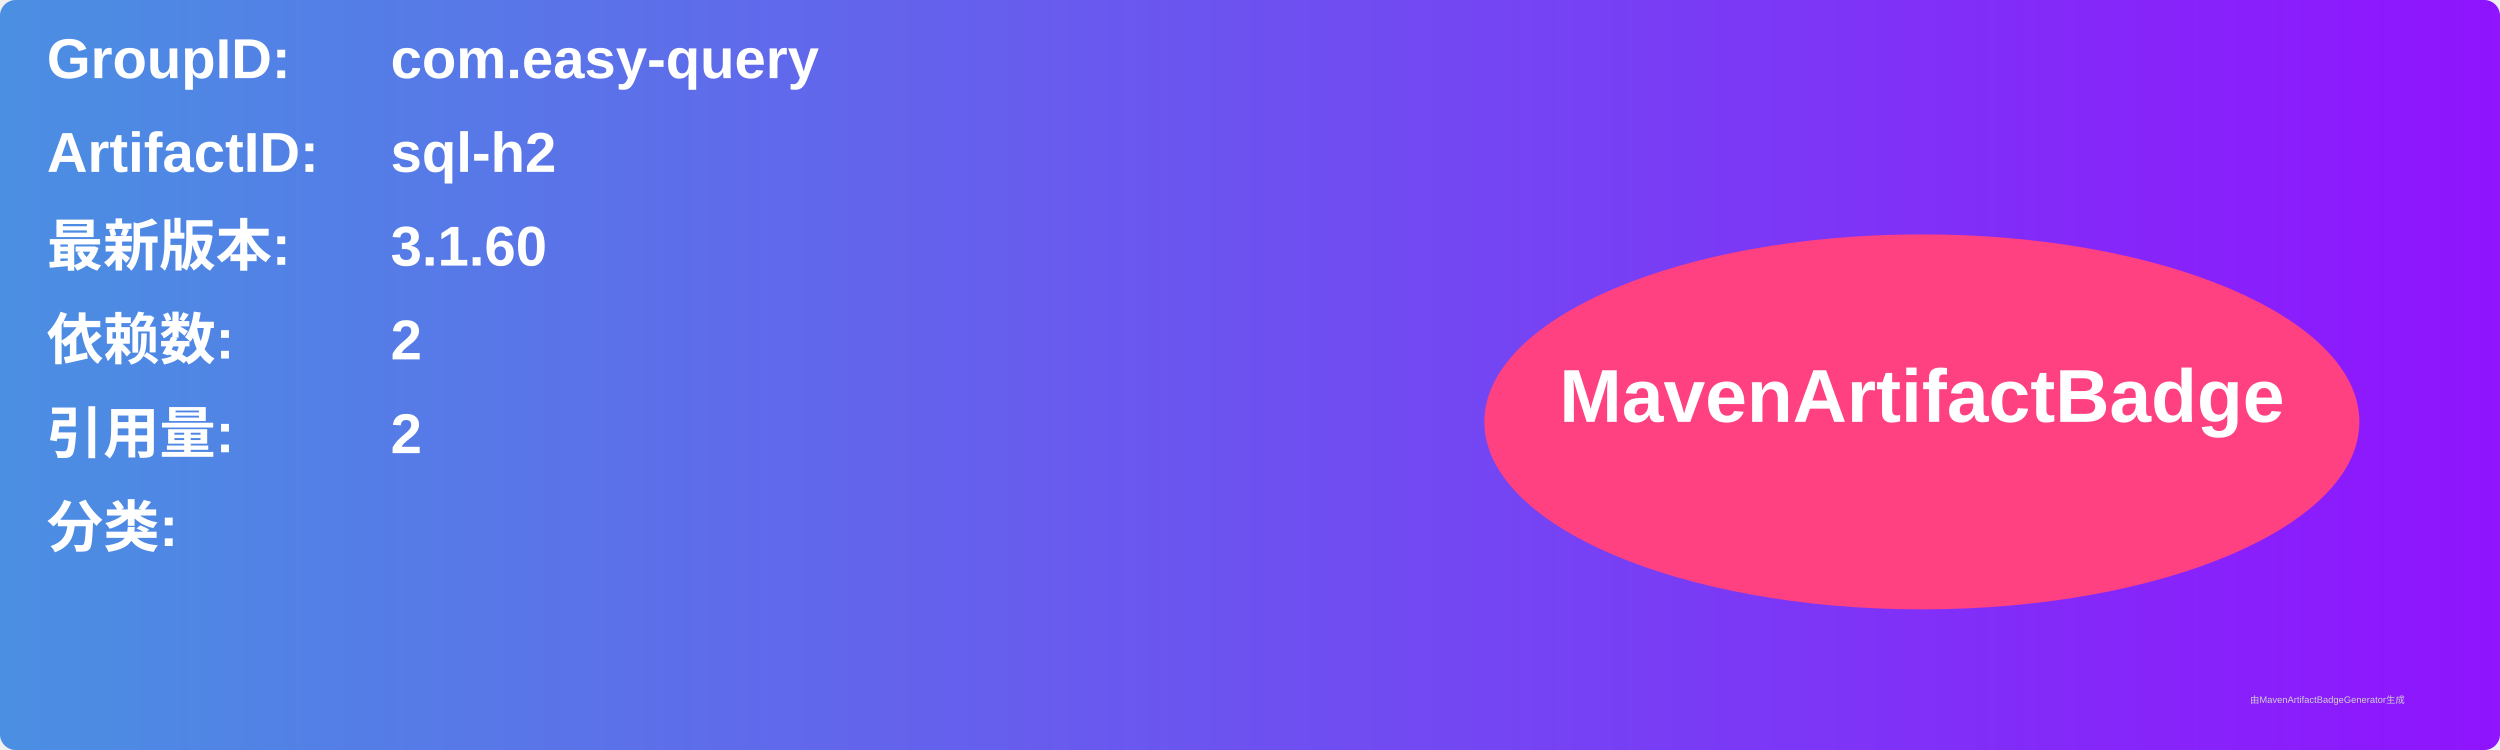
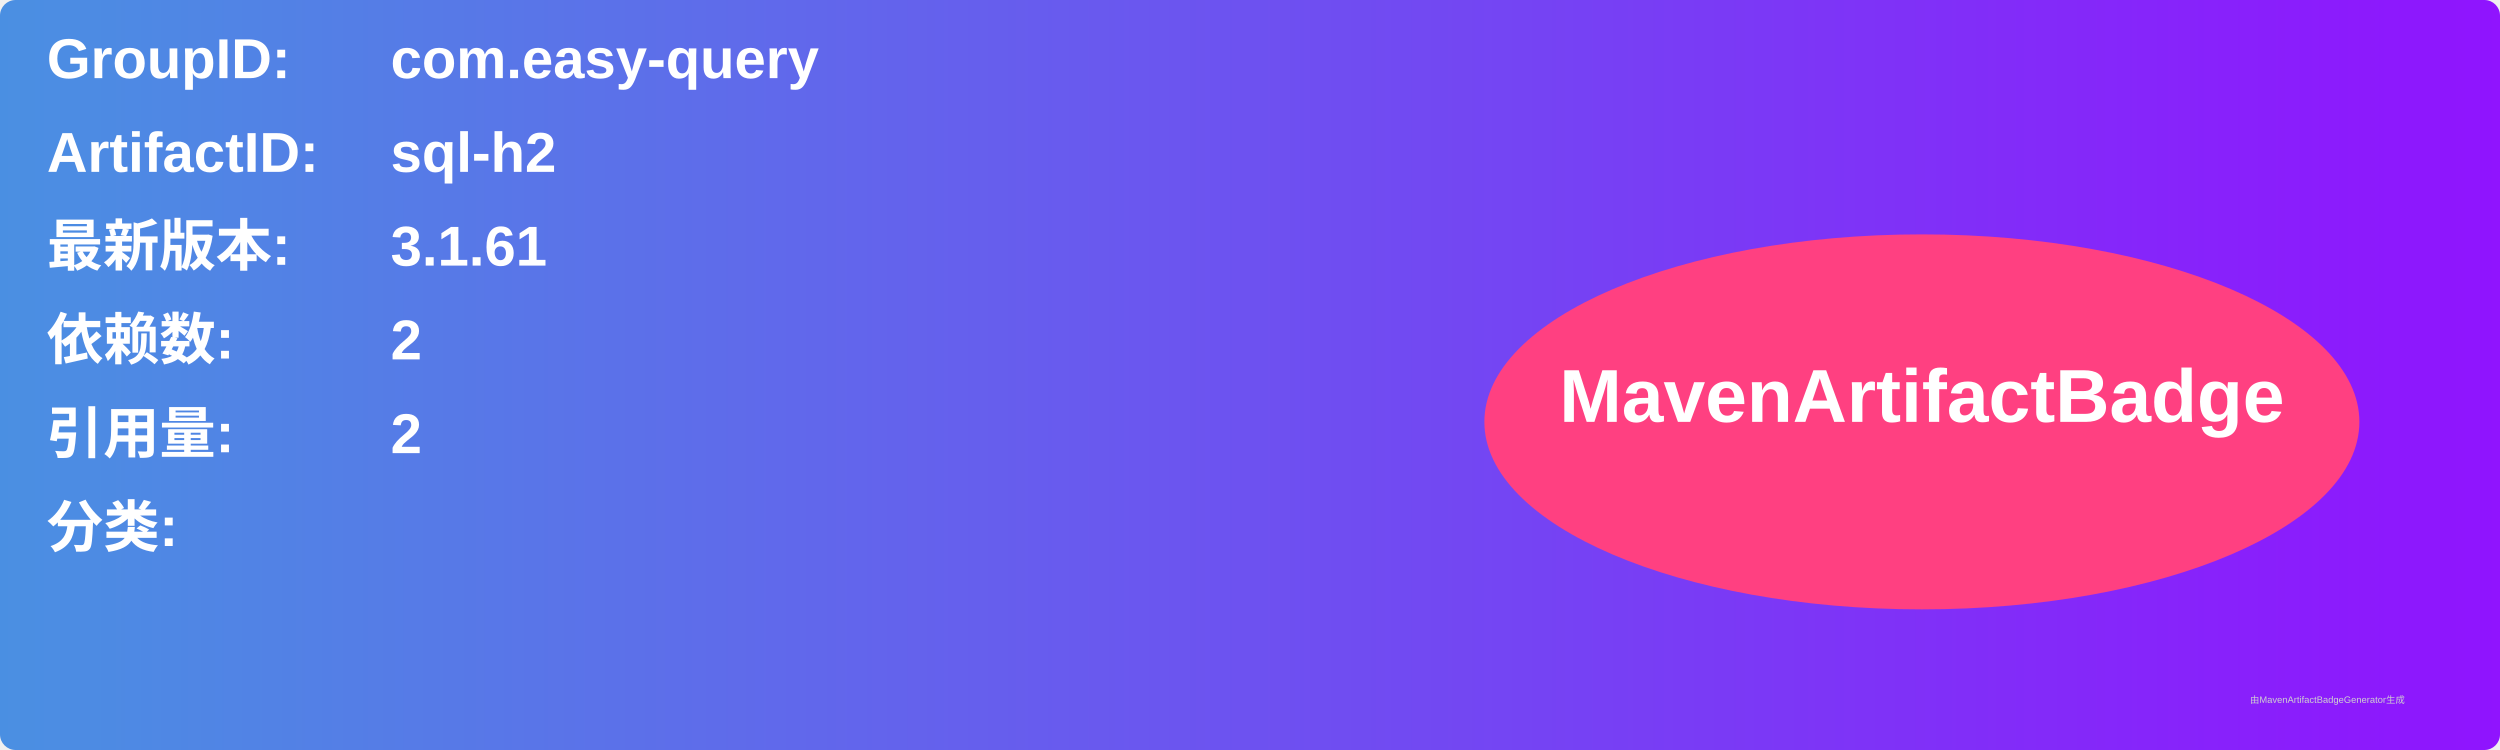
<svg xmlns="http://www.w3.org/2000/svg" width="800" height="240" viewBox="0 0 800 240">
  <linearGradient id="grad" x1="0%" y1="0%" x2="100%" y2="0%">
    <stop offset="0%" stop-color="#4a90e2" />
    <stop offset="100%" stop-color="#9013fe" />
  </linearGradient>
  <rect width="100%" height="100%" rx="5" ry="5" fill="url(#grad)" />
  <g transform="translate(15, 15)">
    <text x="0" y="10" font-family="Arial" font-size="18" fill="white" font-weight="bold" width="260">GroupID:</text>
    <text x="110" y="10" font-family="Arial" font-size="18" fill="white" font-weight="bold" width="460">com.easy-query</text>
    <text x="0" y="40" font-family="Arial" font-size="18" fill="white" font-weight="bold" width="260">ArtifactID:</text>
    <text x="110" y="40" font-family="Arial" font-size="18" fill="white" font-weight="bold" width="460">sql-h2</text>
    <text x="0" y="70" font-family="Arial" font-size="18" fill="white" font-weight="bold">最新版本:</text>
    <text x="110" y="70" font-family="Arial" font-size="18" fill="white" font-weight="bold">
-       <tspan font-weight="bold">3.1.60</tspan>
+       <tspan font-weight="bold">3.1.61</tspan>
    </text>
    <text x="0" y="100" font-family="Arial" font-size="18" fill="white" font-weight="bold">依赖数: </text>
    <text x="110" y="100" font-family="Arial" font-size="18" fill="white">
      <tspan font-weight="bold">2</tspan>
    </text>
    <text x="0" y="130" font-family="Arial" font-size="18" fill="white" font-weight="bold">引用量: </text>
    <text x="110" y="130" font-family="Arial" font-size="18" fill="white">
      <tspan font-weight="bold">2</tspan>
    </text>
    <text x="0" y="160" font-family="Arial" font-size="18" fill="white" font-weight="bold">分类:</text>
    <text x="10" y="190" font-family="Arial" font-size="10" fill="white">
      <tspan font-weight="bold" />
    </text>
    <ellipse cx="600" cy="120" rx="140" ry="60" fill="#ff4081" />
    <text x="600" y="120" text-anchor="middle" font-family="Arial" font-size="24" fill="white" font-weight="bold">MavenArtifactBadge</text>
  </g>
  <text x="720" y="225" font-family="Arial" font-size="3" fill="#d0d0d0">由MavenArtifactBadgeGenerator生成</text>
</svg>
